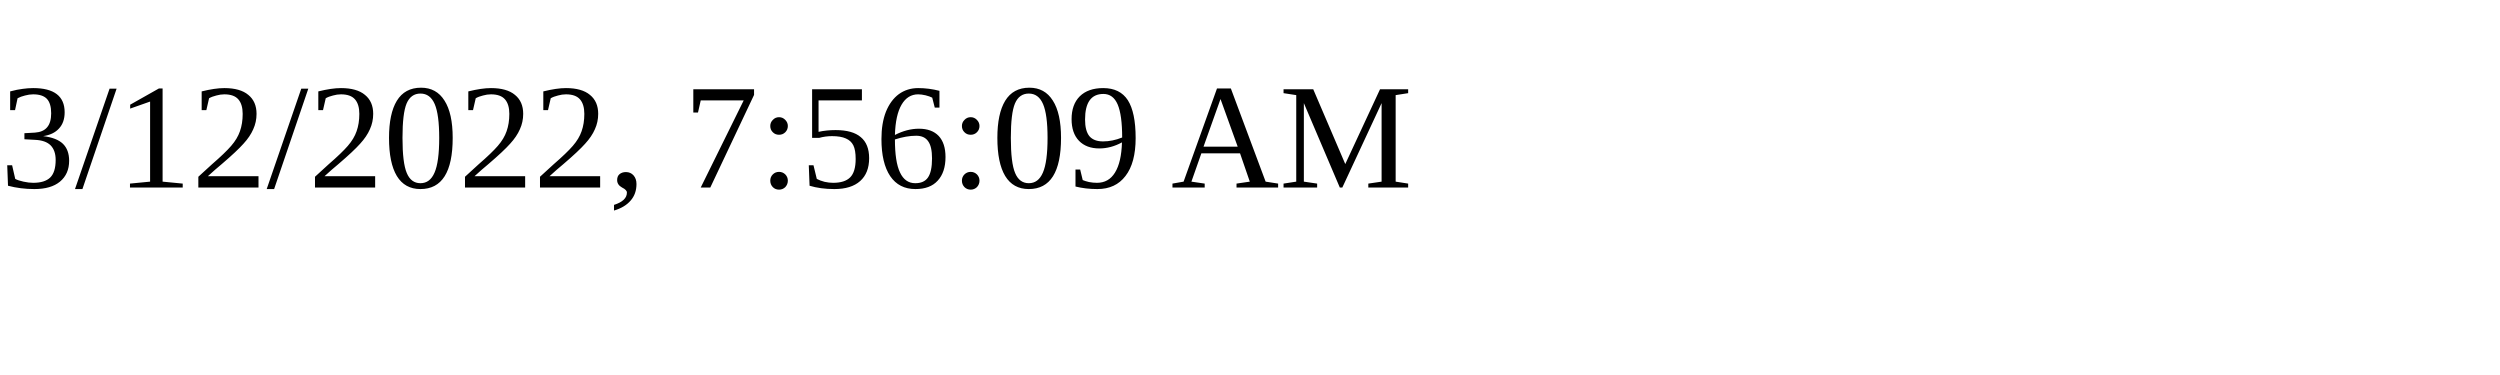
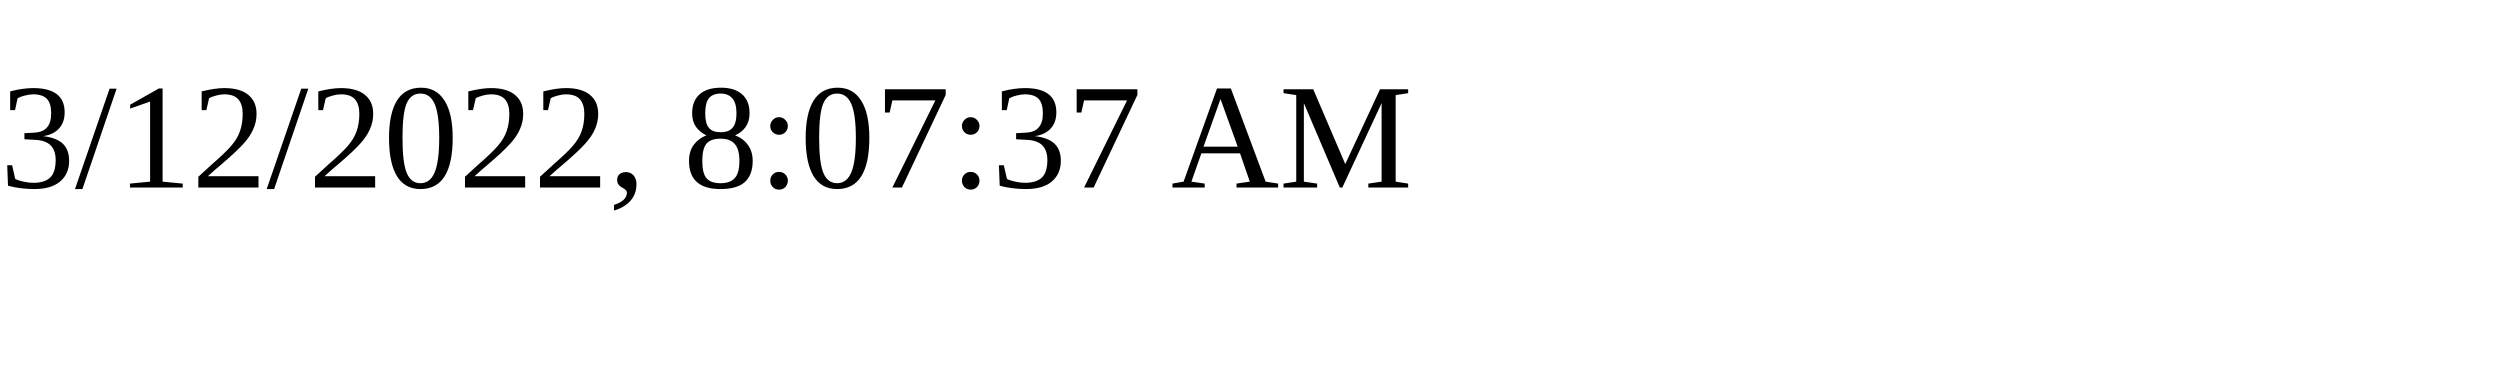
<svg xmlns="http://www.w3.org/2000/svg" height="30" width="200">
-   <text x="0" y="15">3/12/2022, 7:56:09 AM</text>
+   <text x="0" y="15">3/12/2022, 8:07:37 AM</text>
</svg>
